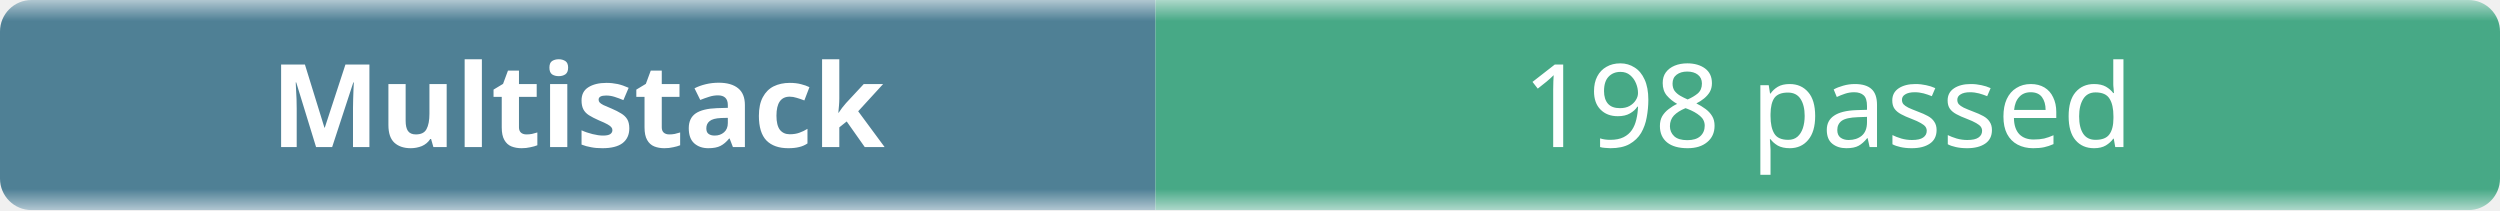
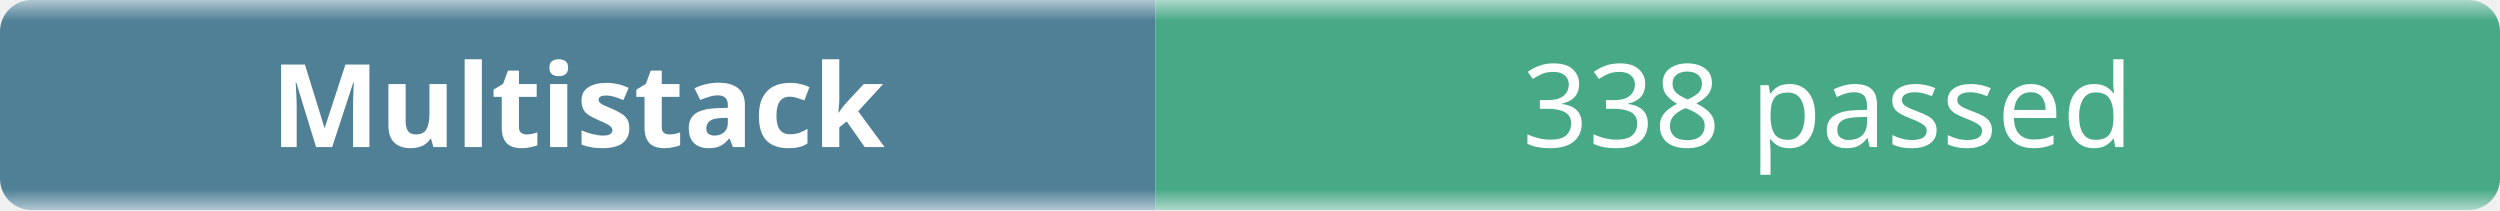
- <svg xmlns="http://www.w3.org/2000/svg" width="238" height="20" role="img" aria-label="Multistack: 198 passed">
+ <svg xmlns="http://www.w3.org/2000/svg" width="238" height="20" role="img" aria-label="Multistack: 338 passed">
  <linearGradient id="b" x2="0" y2="100%">
    <stop offset="0" stop-color="#f8fafc" stop-opacity=".7" />
    <stop offset=".1" stop-color="#eef2f7" stop-opacity=".3" />
    <stop offset=".9" stop-color="#eef2f7" stop-opacity=".3" />
    <stop offset="1" stop-color="#f8fafc" stop-opacity=".7" />
  </linearGradient>
  <mask id="m">
    <rect width="238" height="20" rx="3" fill="#fff" />
  </mask>
  <g mask="url(#m)">
    <rect width="110" height="20" fill="#0b4f6c" />
    <rect x="110" width="128" height="20" fill="#008a56" />
    <rect width="238" height="20" fill="url(#b)" />
  </g>
  <g fill="#fff" text-anchor="middle" font-family="ui-sans-serif,system-ui,sans-serif" font-size="11">
    <text x="55" y="14" font-weight="600">Multistack</text>
-     <text x="174" y="14">198 passed</text>
+     <text x="174" y="14">338 passed</text>
  </g>
</svg>
